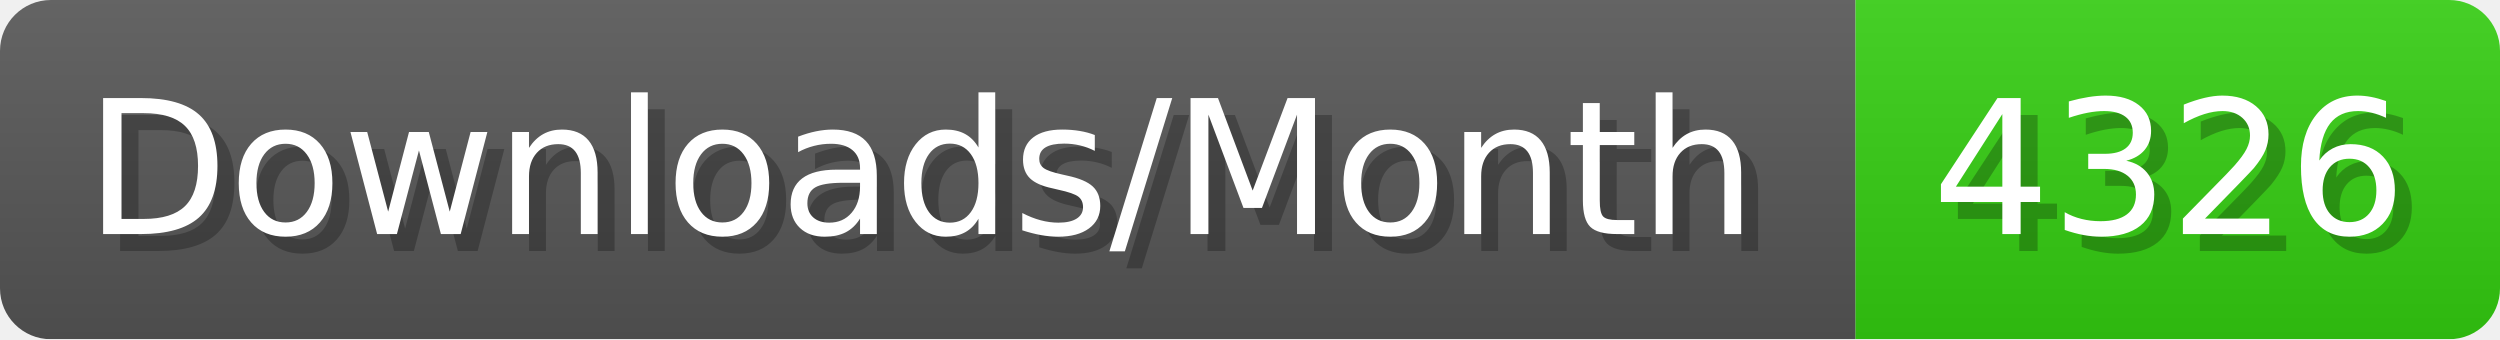
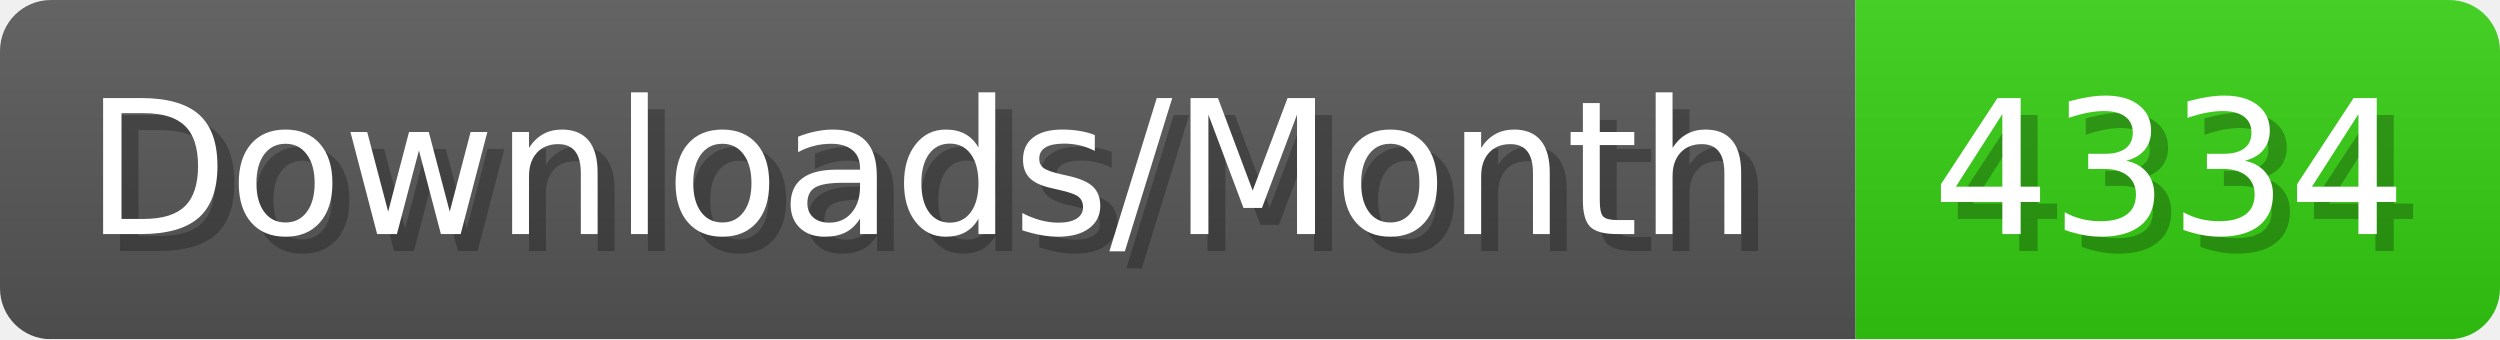
- <svg xmlns="http://www.w3.org/2000/svg" width="147.4" height="20" viewBox="0 0 1474 200" role="img" aria-label="Downloads/Month: 4326">
+ <svg xmlns="http://www.w3.org/2000/svg" width="147.4" height="20" viewBox="0 0 1474 200" role="img" aria-label="Downloads/Month: 4334">
  <linearGradient id="YlXUI" x2="0" y2="100%">
    <stop offset="0" stop-opacity=".1" stop-color="#EEE" />
    <stop offset="1" stop-opacity=".1" />
  </linearGradient>
  <mask id="JHhop">
    <rect width="1474" height="200" rx="30" fill="#FFF" />
  </mask>
  <g mask="url(#JHhop)">
    <rect width="1094" height="200" fill="#555" />
    <rect width="380" height="200" fill="#3C1" x="1094" />
    <rect width="1474" height="200" fill="url(#YlXUI)" />
  </g>
  <g aria-hidden="true" fill="#fff" text-anchor="start" font-family="Verdana,DejaVu Sans,sans-serif" font-size="110">
    <text x="60" y="148" textLength="994" fill="#000" opacity="0.25">Downloads/Month</text>
    <text x="50" y="138" textLength="994">Downloads/Month</text>
-     <text x="1149" y="148" textLength="280" fill="#000" opacity="0.25">4326</text>
-     <text x="1139" y="138" textLength="280">4326</text>
+     <text x="1149" y="148" textLength="280" fill="#000" opacity="0.25">4334</text>
+     <text x="1139" y="138" textLength="280">4334</text>
  </g>
</svg>
